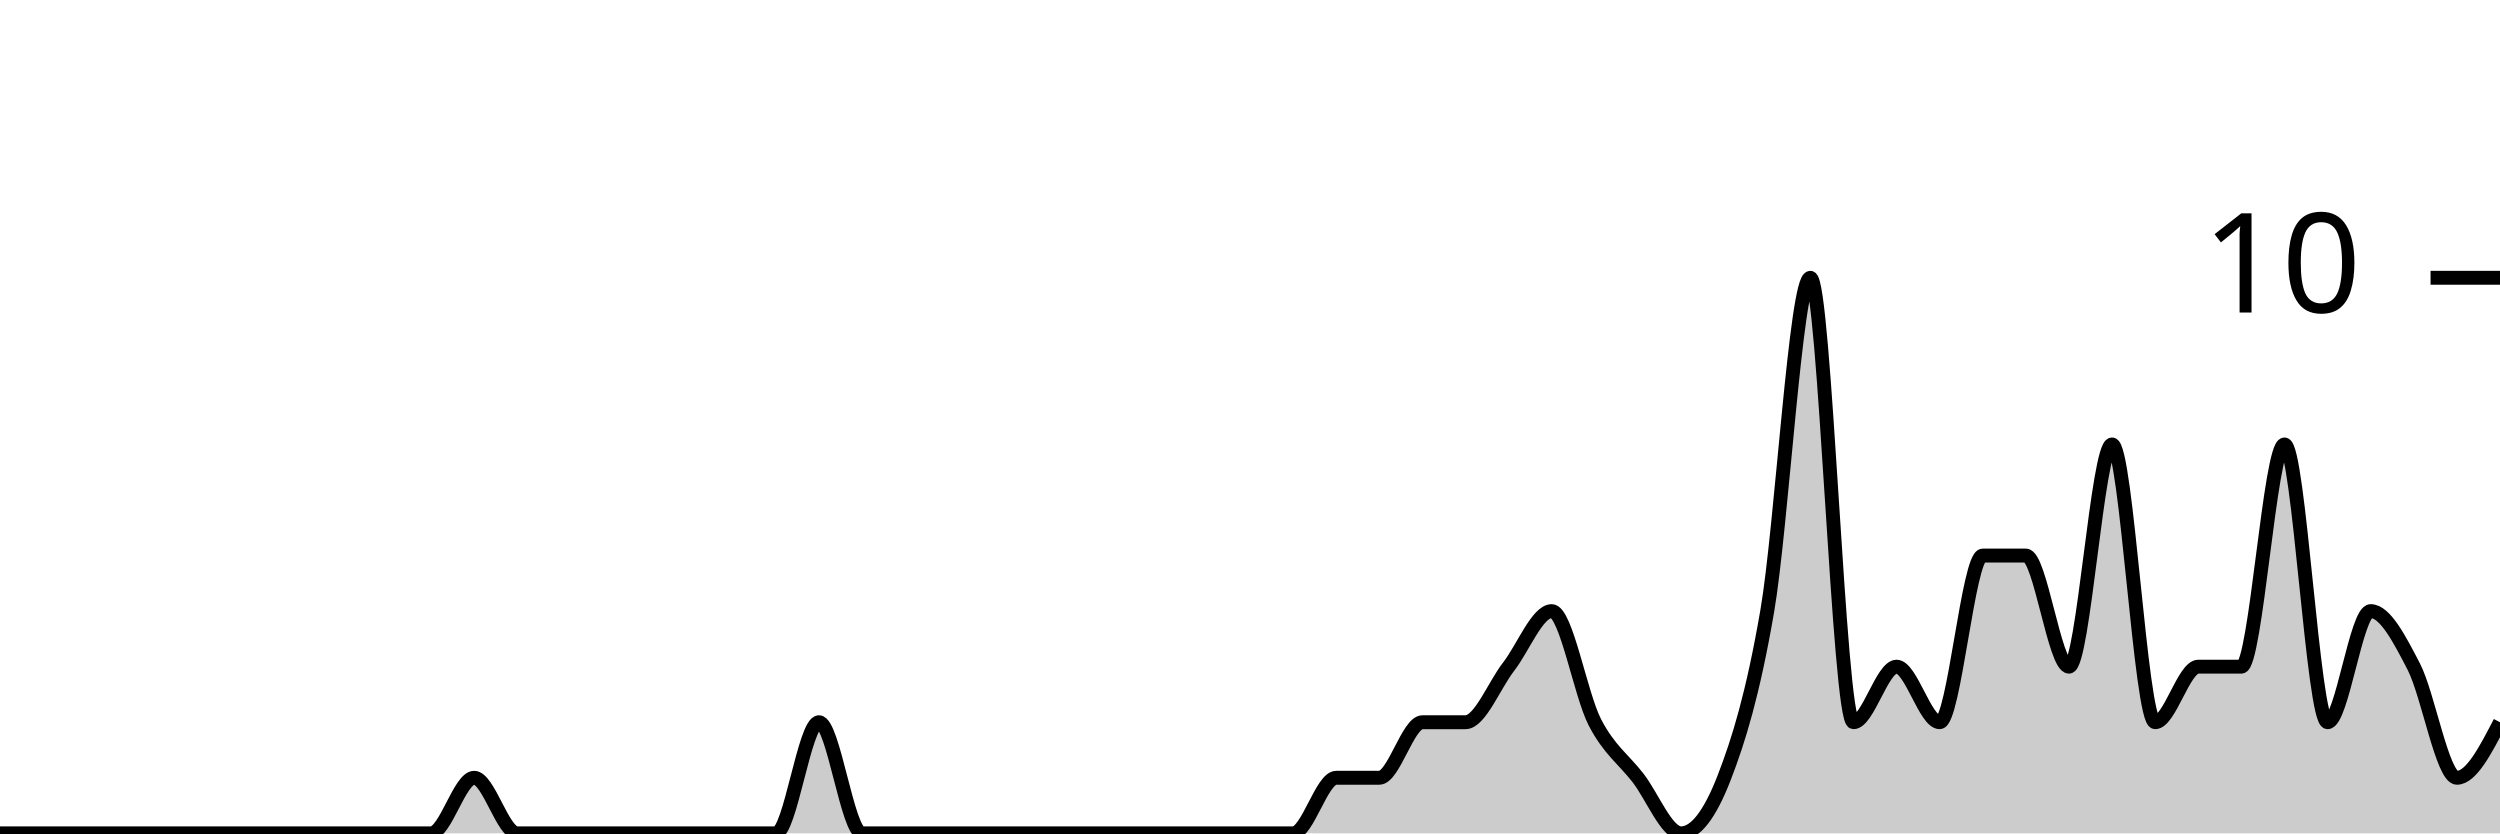
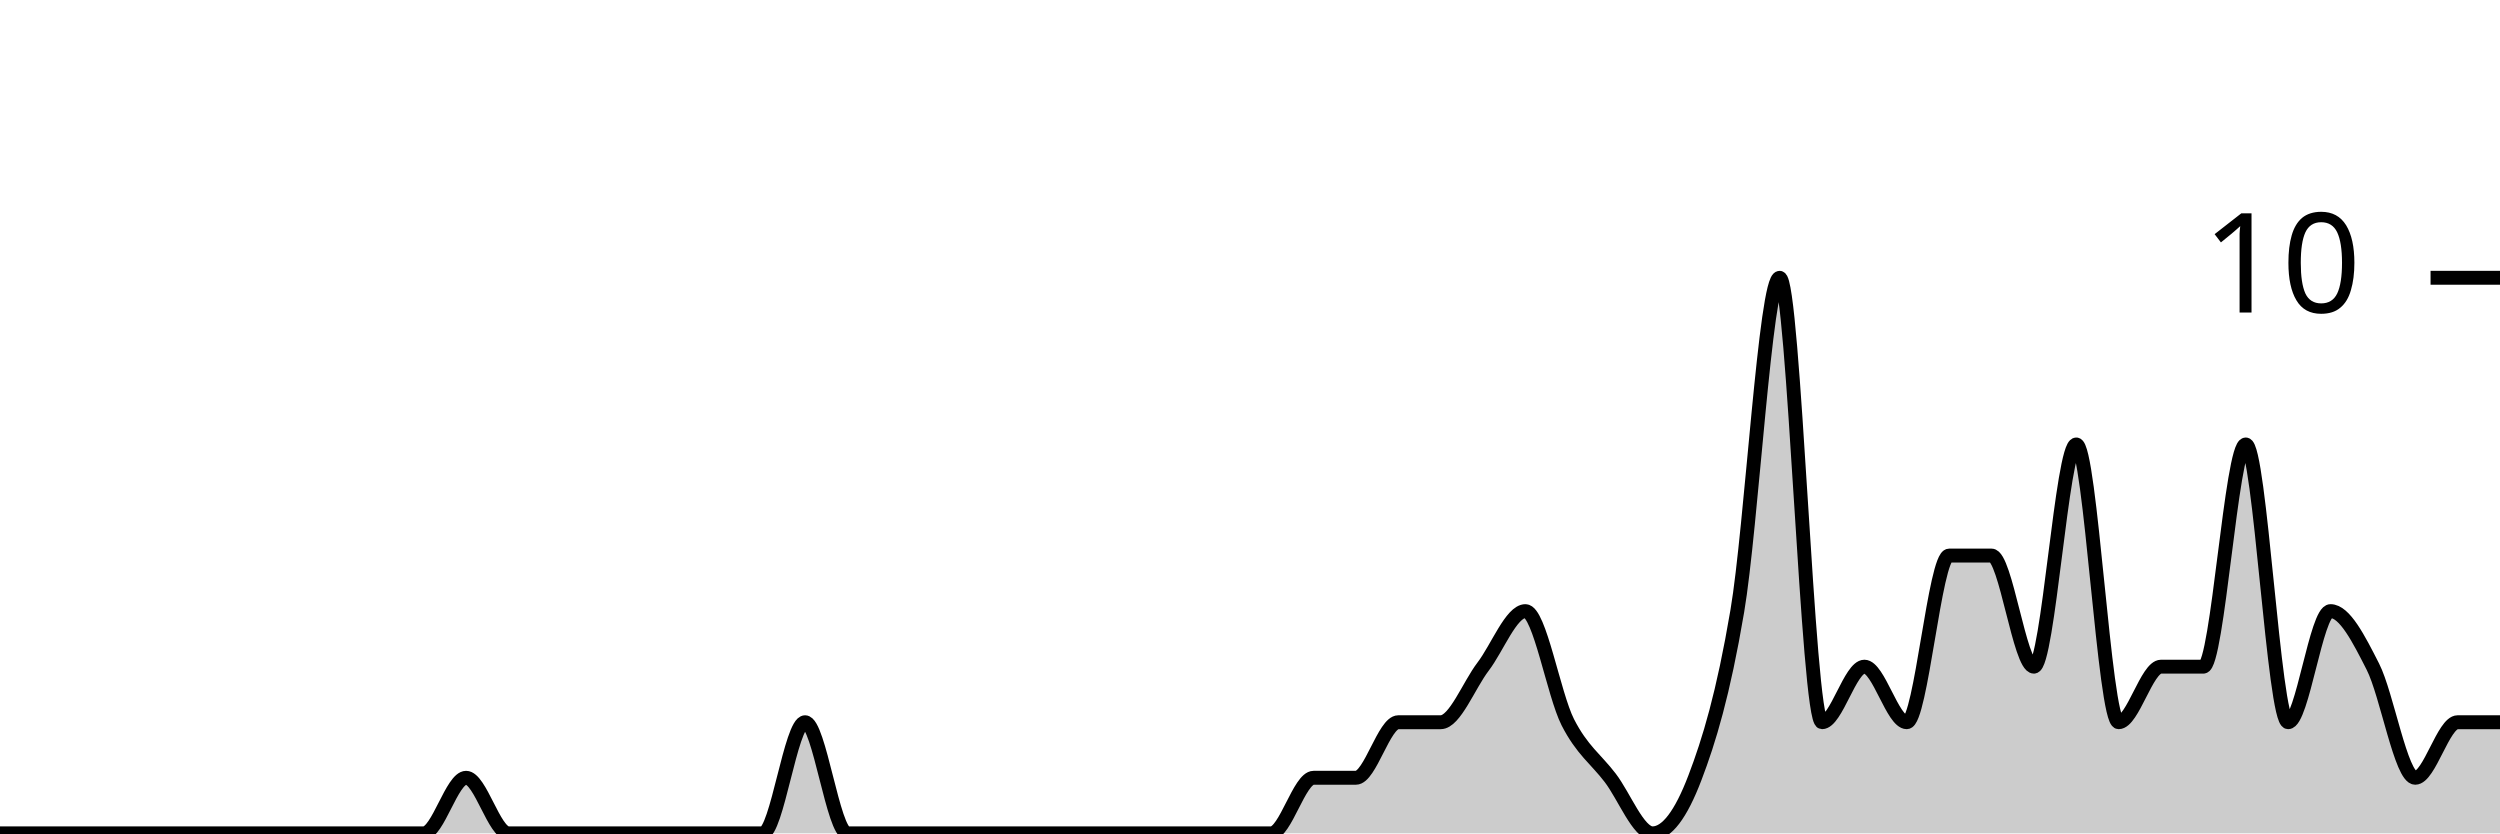
<svg xmlns="http://www.w3.org/2000/svg" viewBox="0 0 180 60">
  <g transform="translate(0,20)">
-     <path class="area" fill="rgba(0, 0, 0, 0.2)" d="M0,40C1.034,40,2.069,40,3.103,40C4.138,40,5.172,40,6.207,40C7.241,40,8.276,40,9.31,40C10.345,40,11.379,40,12.414,40C13.448,40,14.483,40,15.517,40C16.552,40,17.586,40,18.621,40C19.655,40,20.69,40,21.724,40C22.759,40,23.793,40,24.828,40C25.862,40,26.897,40,27.931,40C28.966,40,30,40,31.034,40C32.069,40,33.103,36,34.138,36C35.172,36,36.207,40,37.241,40C38.276,40,39.31,40,40.345,40C41.379,40,42.414,40,43.448,40C44.483,40,45.517,40,46.552,40C47.586,40,48.621,40,49.655,40C50.69,40,51.724,40,52.759,40C53.793,40,54.828,40,55.862,40C56.897,40,57.931,32,58.966,32C60,32,61.034,40,62.069,40C63.103,40,64.138,40,65.172,40C66.207,40,67.241,40,68.276,40C69.31,40,70.345,40,71.379,40C72.414,40,73.448,40,74.483,40C75.517,40,76.552,40,77.586,40C78.621,40,79.655,40,80.69,40C81.724,40,82.759,40,83.793,40C84.828,40,85.862,40,86.897,40C87.931,40,88.966,40,90,40C91.034,40,92.069,40,93.103,40C94.138,40,95.172,36,96.207,36C97.241,36,98.276,36,99.31,36C100.345,36,101.379,32,102.414,32C103.448,32,104.483,32,105.517,32C106.552,32,107.586,29.333,108.621,28C109.655,26.667,110.69,24,111.724,24C112.759,24,113.793,30,114.828,32C115.862,34,116.897,34.667,117.931,36C118.966,37.333,120,40,121.034,40C122.069,40,123.103,38.667,124.138,36C125.172,33.333,126.207,30,127.241,24C128.276,18,129.31,0,130.345,0C131.379,0,132.414,32,133.448,32C134.483,32,135.517,28,136.552,28C137.586,28,138.621,32,139.655,32C140.69,32,141.724,20,142.759,20C143.793,20,144.828,20,145.862,20C146.897,20,147.931,28,148.966,28C150,28,151.034,12,152.069,12C153.103,12,154.138,32,155.172,32C156.207,32,157.241,28,158.276,28C159.31,28,160.345,28,161.379,28C162.414,28,163.448,12,164.483,12C165.517,12,166.552,32,167.586,32C168.621,32,169.655,24,170.69,24C171.724,24,172.759,26,173.793,28C174.828,30,175.862,36,176.897,36C177.931,36,178.966,34,180,32L180,40C178.966,40,177.931,40,176.897,40C175.862,40,174.828,40,173.793,40C172.759,40,171.724,40,170.69,40C169.655,40,168.621,40,167.586,40C166.552,40,165.517,40,164.483,40C163.448,40,162.414,40,161.379,40C160.345,40,159.31,40,158.276,40C157.241,40,156.207,40,155.172,40C154.138,40,153.103,40,152.069,40C151.034,40,150,40,148.966,40C147.931,40,146.897,40,145.862,40C144.828,40,143.793,40,142.759,40C141.724,40,140.69,40,139.655,40C138.621,40,137.586,40,136.552,40C135.517,40,134.483,40,133.448,40C132.414,40,131.379,40,130.345,40C129.31,40,128.276,40,127.241,40C126.207,40,125.172,40,124.138,40C123.103,40,122.069,40,121.034,40C120,40,118.966,40,117.931,40C116.897,40,115.862,40,114.828,40C113.793,40,112.759,40,111.724,40C110.69,40,109.655,40,108.621,40C107.586,40,106.552,40,105.517,40C104.483,40,103.448,40,102.414,40C101.379,40,100.345,40,99.31,40C98.276,40,97.241,40,96.207,40C95.172,40,94.138,40,93.103,40C92.069,40,91.034,40,90,40C88.966,40,87.931,40,86.897,40C85.862,40,84.828,40,83.793,40C82.759,40,81.724,40,80.69,40C79.655,40,78.621,40,77.586,40C76.552,40,75.517,40,74.483,40C73.448,40,72.414,40,71.379,40C70.345,40,69.31,40,68.276,40C67.241,40,66.207,40,65.172,40C64.138,40,63.103,40,62.069,40C61.034,40,60,40,58.966,40C57.931,40,56.897,40,55.862,40C54.828,40,53.793,40,52.759,40C51.724,40,50.69,40,49.655,40C48.621,40,47.586,40,46.552,40C45.517,40,44.483,40,43.448,40C42.414,40,41.379,40,40.345,40C39.31,40,38.276,40,37.241,40C36.207,40,35.172,40,34.138,40C33.103,40,32.069,40,31.034,40C30,40,28.966,40,27.931,40C26.897,40,25.862,40,24.828,40C23.793,40,22.759,40,21.724,40C20.69,40,19.655,40,18.621,40C17.586,40,16.552,40,15.517,40C14.483,40,13.448,40,12.414,40C11.379,40,10.345,40,9.31,40C8.276,40,7.241,40,6.207,40C5.172,40,4.138,40,3.103,40C2.069,40,1.034,40,0,40Z" />
-     <path class="line" stroke="black" fill="none" d="M0,40C1.034,40,2.069,40,3.103,40C4.138,40,5.172,40,6.207,40C7.241,40,8.276,40,9.31,40C10.345,40,11.379,40,12.414,40C13.448,40,14.483,40,15.517,40C16.552,40,17.586,40,18.621,40C19.655,40,20.69,40,21.724,40C22.759,40,23.793,40,24.828,40C25.862,40,26.897,40,27.931,40C28.966,40,30,40,31.034,40C32.069,40,33.103,36,34.138,36C35.172,36,36.207,40,37.241,40C38.276,40,39.31,40,40.345,40C41.379,40,42.414,40,43.448,40C44.483,40,45.517,40,46.552,40C47.586,40,48.621,40,49.655,40C50.69,40,51.724,40,52.759,40C53.793,40,54.828,40,55.862,40C56.897,40,57.931,32,58.966,32C60,32,61.034,40,62.069,40C63.103,40,64.138,40,65.172,40C66.207,40,67.241,40,68.276,40C69.31,40,70.345,40,71.379,40C72.414,40,73.448,40,74.483,40C75.517,40,76.552,40,77.586,40C78.621,40,79.655,40,80.69,40C81.724,40,82.759,40,83.793,40C84.828,40,85.862,40,86.897,40C87.931,40,88.966,40,90,40C91.034,40,92.069,40,93.103,40C94.138,40,95.172,36,96.207,36C97.241,36,98.276,36,99.31,36C100.345,36,101.379,32,102.414,32C103.448,32,104.483,32,105.517,32C106.552,32,107.586,29.333,108.621,28C109.655,26.667,110.69,24,111.724,24C112.759,24,113.793,30,114.828,32C115.862,34,116.897,34.667,117.931,36C118.966,37.333,120,40,121.034,40C122.069,40,123.103,38.667,124.138,36C125.172,33.333,126.207,30,127.241,24C128.276,18,129.31,0,130.345,0C131.379,0,132.414,32,133.448,32C134.483,32,135.517,28,136.552,28C137.586,28,138.621,32,139.655,32C140.69,32,141.724,20,142.759,20C143.793,20,144.828,20,145.862,20C146.897,20,147.931,28,148.966,28C150,28,151.034,12,152.069,12C153.103,12,154.138,32,155.172,32C156.207,32,157.241,28,158.276,28C159.31,28,160.345,28,161.379,28C162.414,28,163.448,12,164.483,12C165.517,12,166.552,32,167.586,32C168.621,32,169.655,24,170.69,24C171.724,24,172.759,26,173.793,28C174.828,30,175.862,36,176.897,36C177.931,36,178.966,34,180,32" />
+     <path class="area" fill="rgba(0, 0, 0, 0.2)" d="M0,40C1.017,40,2.034,40,3.051,40C4.068,40,5.085,40,6.102,40C7.119,40,8.136,40,9.153,40C10.169,40,11.186,40,12.203,40C13.22,40,14.237,40,15.254,40C16.271,40,17.288,40,18.305,40C19.322,40,20.339,40,21.356,40C22.373,40,23.39,40,24.407,40C25.424,40,26.441,40,27.458,40C28.475,40,29.492,40,30.508,40C31.525,40,32.542,36,33.559,36C34.576,36,35.593,40,36.61,40C37.627,40,38.644,40,39.661,40C40.678,40,41.695,40,42.712,40C43.729,40,44.746,40,45.763,40C46.78,40,47.797,40,48.814,40C49.831,40,50.847,40,51.864,40C52.881,40,53.898,40,54.915,40C55.932,40,56.949,32,57.966,32C58.983,32,60,40,61.017,40C62.034,40,63.051,40,64.068,40C65.085,40,66.102,40,67.119,40C68.136,40,69.153,40,70.169,40C71.186,40,72.203,40,73.22,40C74.237,40,75.254,40,76.271,40C77.288,40,78.305,40,79.322,40C80.339,40,81.356,40,82.373,40C83.39,40,84.407,40,85.424,40C86.441,40,87.458,40,88.475,40C89.492,40,90.508,40,91.525,40C92.542,40,93.559,36,94.576,36C95.593,36,96.61,36,97.627,36C98.644,36,99.661,32,100.678,32C101.695,32,102.712,32,103.729,32C104.746,32,105.763,29.333,106.78,28C107.797,26.667,108.814,24,109.831,24C110.847,24,111.864,30,112.881,32C113.898,34,114.915,34.667,115.932,36C116.949,37.333,117.966,40,118.983,40C120,40,121.017,38.667,122.034,36C123.051,33.333,124.068,30,125.085,24C126.102,18,127.119,0,128.136,0C129.153,0,130.169,32,131.186,32C132.203,32,133.22,28,134.237,28C135.254,28,136.271,32,137.288,32C138.305,32,139.322,20,140.339,20C141.356,20,142.373,20,143.39,20C144.407,20,145.424,28,146.441,28C147.458,28,148.475,12,149.492,12C150.508,12,151.525,32,152.542,32C153.559,32,154.576,28,155.593,28C156.61,28,157.627,28,158.644,28C159.661,28,160.678,12,161.695,12C162.712,12,163.729,32,164.746,32C165.763,32,166.78,24,167.797,24C168.814,24,169.831,26,170.847,28C171.864,30,172.881,36,173.898,36C174.915,36,175.932,32,176.949,32C177.966,32,178.983,32,180,32L180,40C178.983,40,177.966,40,176.949,40C175.932,40,174.915,40,173.898,40C172.881,40,171.864,40,170.847,40C169.831,40,168.814,40,167.797,40C166.78,40,165.763,40,164.746,40C163.729,40,162.712,40,161.695,40C160.678,40,159.661,40,158.644,40C157.627,40,156.61,40,155.593,40C154.576,40,153.559,40,152.542,40C151.525,40,150.508,40,149.492,40C148.475,40,147.458,40,146.441,40C145.424,40,144.407,40,143.39,40C142.373,40,141.356,40,140.339,40C139.322,40,138.305,40,137.288,40C136.271,40,135.254,40,134.237,40C133.22,40,132.203,40,131.186,40C130.169,40,129.153,40,128.136,40C127.119,40,126.102,40,125.085,40C124.068,40,123.051,40,122.034,40C121.017,40,120,40,118.983,40C117.966,40,116.949,40,115.932,40C114.915,40,113.898,40,112.881,40C111.864,40,110.847,40,109.831,40C108.814,40,107.797,40,106.78,40C105.763,40,104.746,40,103.729,40C102.712,40,101.695,40,100.678,40C99.661,40,98.644,40,97.627,40C96.61,40,95.593,40,94.576,40C93.559,40,92.542,40,91.525,40C90.508,40,89.492,40,88.475,40C87.458,40,86.441,40,85.424,40C84.407,40,83.39,40,82.373,40C81.356,40,80.339,40,79.322,40C78.305,40,77.288,40,76.271,40C75.254,40,74.237,40,73.22,40C72.203,40,71.186,40,70.169,40C69.153,40,68.136,40,67.119,40C66.102,40,65.085,40,64.068,40C63.051,40,62.034,40,61.017,40C60,40,58.983,40,57.966,40C56.949,40,55.932,40,54.915,40C53.898,40,52.881,40,51.864,40C50.847,40,49.831,40,48.814,40C47.797,40,46.78,40,45.763,40C44.746,40,43.729,40,42.712,40C41.695,40,40.678,40,39.661,40C38.644,40,37.627,40,36.61,40C35.593,40,34.576,40,33.559,40C32.542,40,31.525,40,30.508,40C29.492,40,28.475,40,27.458,40C26.441,40,25.424,40,24.407,40C23.39,40,22.373,40,21.356,40C20.339,40,19.322,40,18.305,40C17.288,40,16.271,40,15.254,40C14.237,40,13.22,40,12.203,40C11.186,40,10.169,40,9.153,40C8.136,40,7.119,40,6.102,40C5.085,40,4.068,40,3.051,40C2.034,40,1.017,40,0,40Z" />
+     <path class="line" stroke="black" fill="none" d="M0,40C1.017,40,2.034,40,3.051,40C4.068,40,5.085,40,6.102,40C7.119,40,8.136,40,9.153,40C10.169,40,11.186,40,12.203,40C13.22,40,14.237,40,15.254,40C16.271,40,17.288,40,18.305,40C19.322,40,20.339,40,21.356,40C22.373,40,23.39,40,24.407,40C25.424,40,26.441,40,27.458,40C28.475,40,29.492,40,30.508,40C31.525,40,32.542,36,33.559,36C34.576,36,35.593,40,36.61,40C37.627,40,38.644,40,39.661,40C40.678,40,41.695,40,42.712,40C43.729,40,44.746,40,45.763,40C46.78,40,47.797,40,48.814,40C49.831,40,50.847,40,51.864,40C52.881,40,53.898,40,54.915,40C55.932,40,56.949,32,57.966,32C58.983,32,60,40,61.017,40C62.034,40,63.051,40,64.068,40C65.085,40,66.102,40,67.119,40C68.136,40,69.153,40,70.169,40C71.186,40,72.203,40,73.22,40C74.237,40,75.254,40,76.271,40C77.288,40,78.305,40,79.322,40C80.339,40,81.356,40,82.373,40C83.39,40,84.407,40,85.424,40C86.441,40,87.458,40,88.475,40C89.492,40,90.508,40,91.525,40C92.542,40,93.559,36,94.576,36C95.593,36,96.61,36,97.627,36C98.644,36,99.661,32,100.678,32C101.695,32,102.712,32,103.729,32C104.746,32,105.763,29.333,106.78,28C107.797,26.667,108.814,24,109.831,24C110.847,24,111.864,30,112.881,32C113.898,34,114.915,34.667,115.932,36C116.949,37.333,117.966,40,118.983,40C120,40,121.017,38.667,122.034,36C123.051,33.333,124.068,30,125.085,24C126.102,18,127.119,0,128.136,0C129.153,0,130.169,32,131.186,32C132.203,32,133.22,28,134.237,28C135.254,28,136.271,32,137.288,32C138.305,32,139.322,20,140.339,20C141.356,20,142.373,20,143.39,20C144.407,20,145.424,28,146.441,28C147.458,28,148.475,12,149.492,12C150.508,12,151.525,32,152.542,32C153.559,32,154.576,28,155.593,28C156.61,28,157.627,28,158.644,28C159.661,28,160.678,12,161.695,12C162.712,12,163.729,32,164.746,32C165.763,32,166.78,24,167.797,24C168.814,24,169.831,26,170.847,28C171.864,30,172.881,36,173.898,36C174.915,36,175.932,32,176.949,32C177.966,32,178.983,32,180,32" />
    <path class="axis-ceiling" stroke-width="1" stroke="black" fill="none" d="M175,0L180,0" />
    <text class="axis-ceiling-label" font-family="sans-serif" text-anchor="end" font-size="10px" x="170" y="2.5">10</text>
  </g>
</svg>
